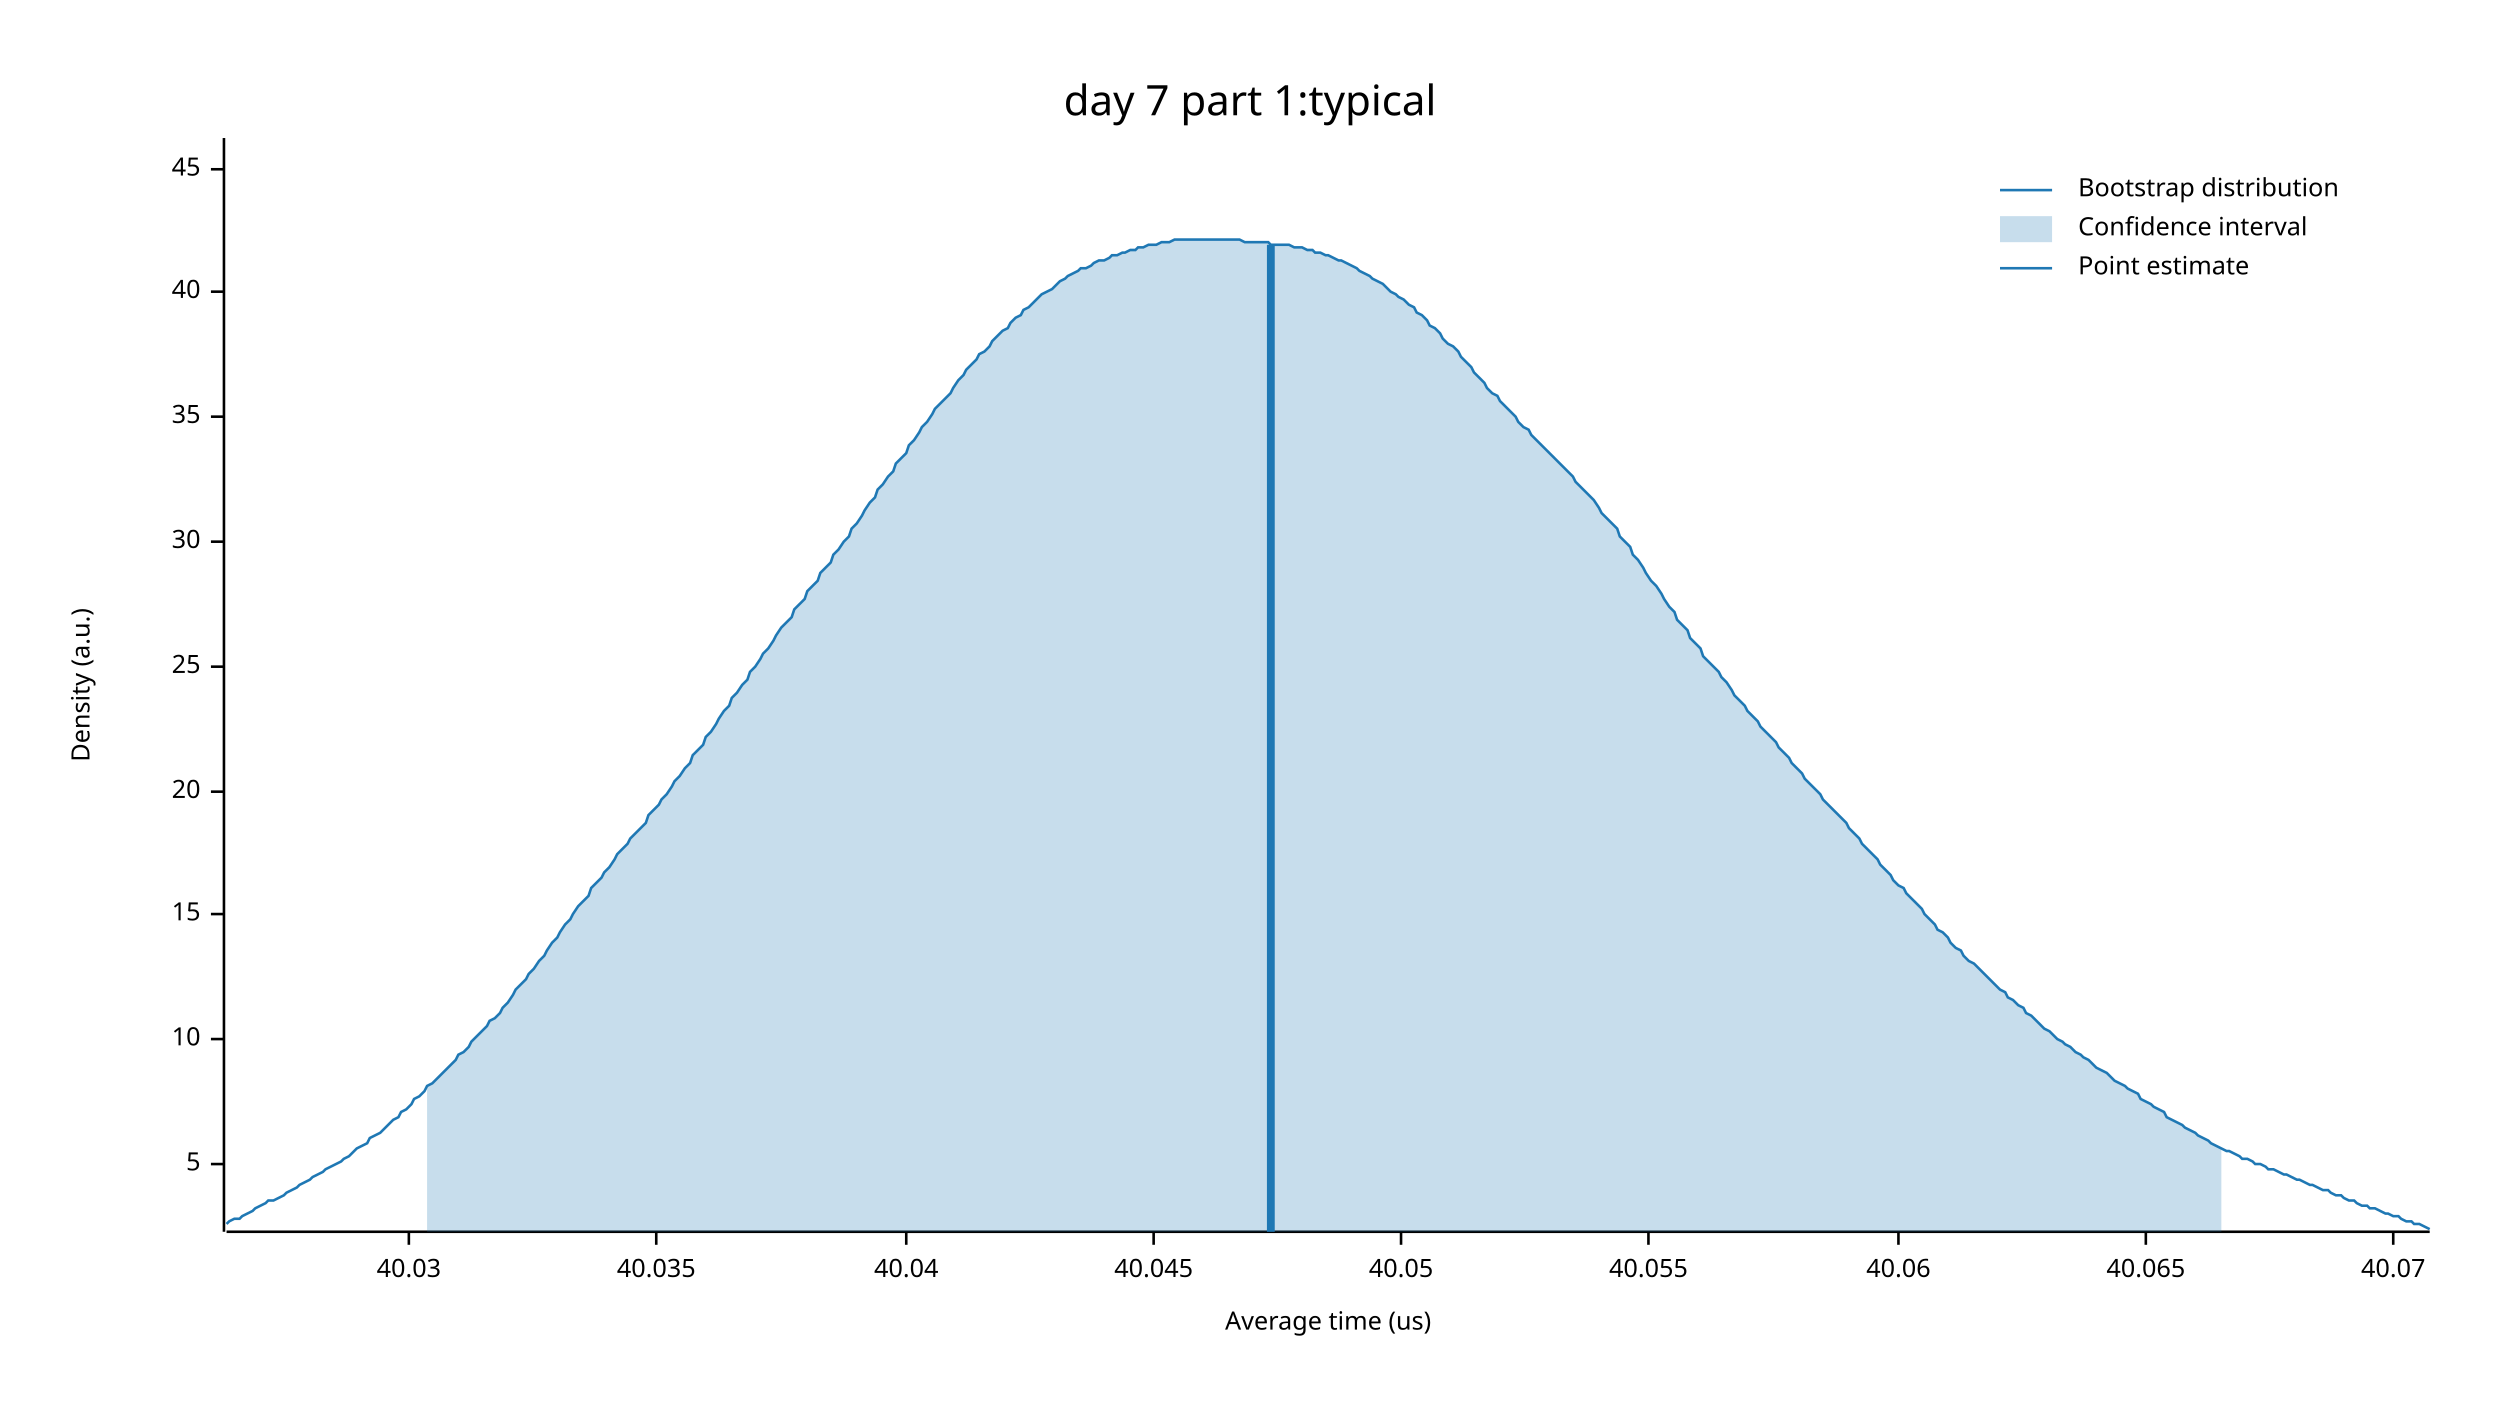
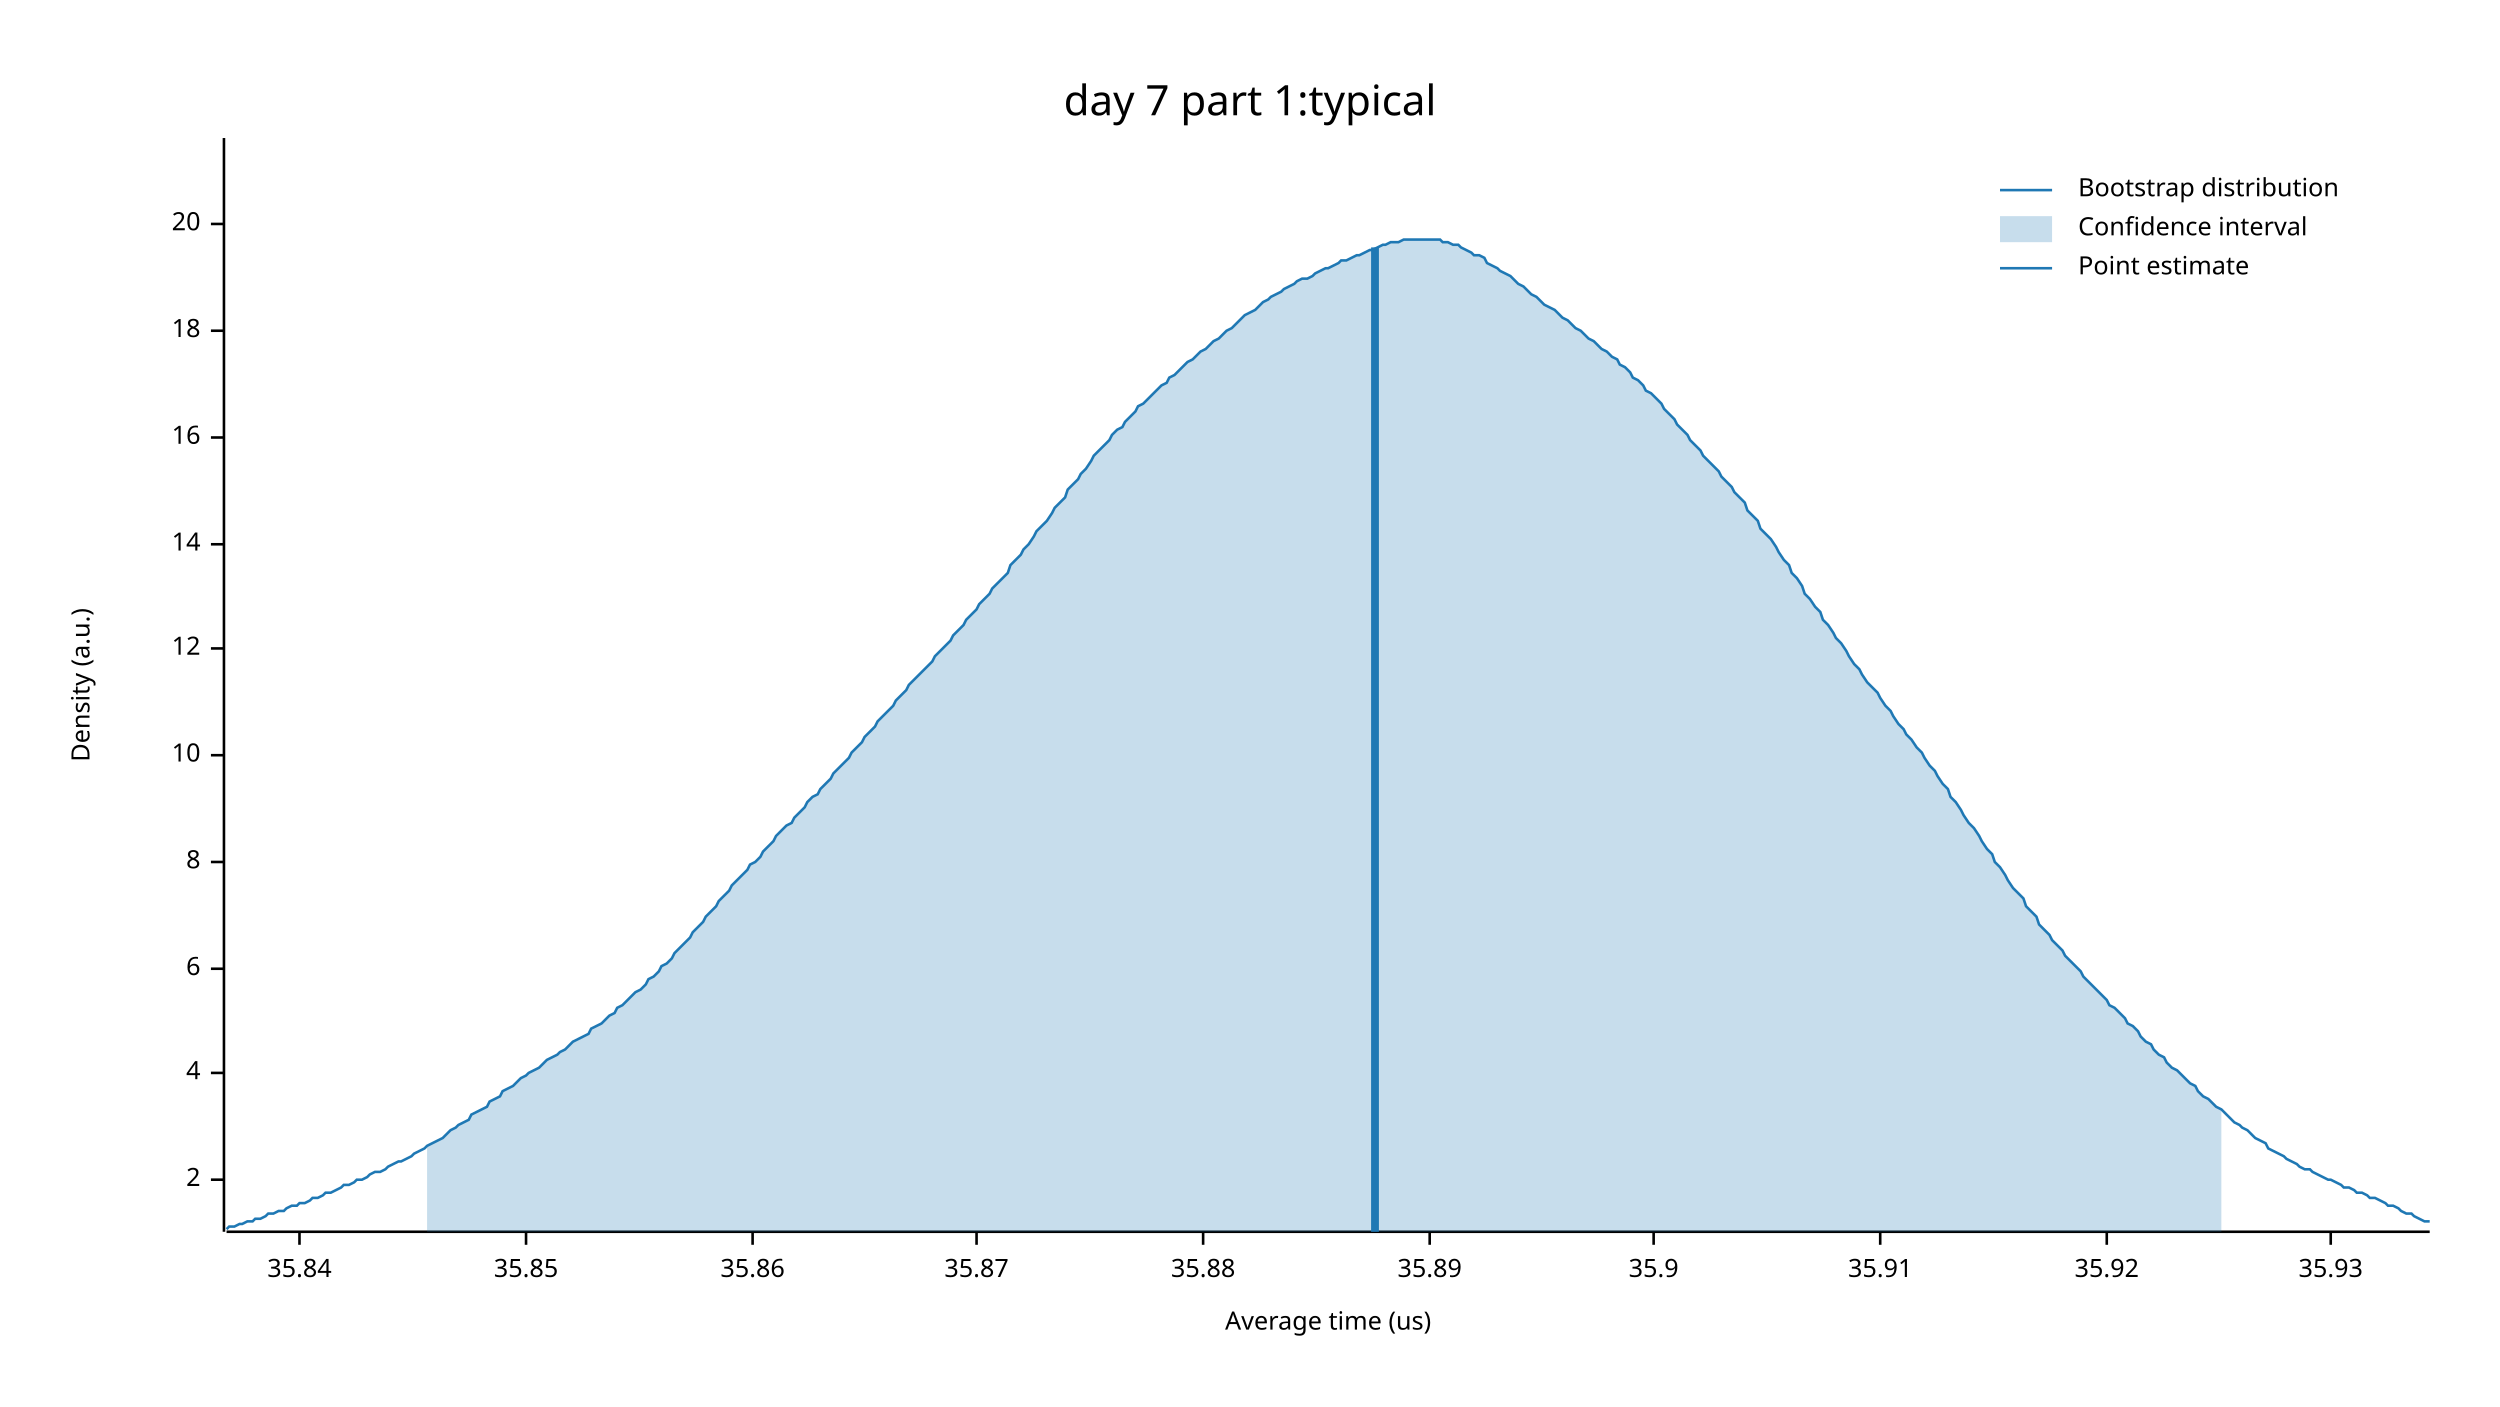
<svg xmlns="http://www.w3.org/2000/svg" width="960" height="540" viewBox="0 0 960 540">
  <text x="480" y="32" dy="0.76em" text-anchor="middle" font-family="sans-serif" font-size="16.129" opacity="1" fill="#000000">
day 7 part 1:typical
</text>
  <text x="27" y="263" dy="0.76em" text-anchor="middle" font-family="sans-serif" font-size="9.677" opacity="1" fill="#000000" transform="rotate(270, 27, 263)">
Density (a.u.)
</text>
  <text x="510" y="513" dy="-0.5ex" text-anchor="middle" font-family="sans-serif" font-size="9.677" opacity="1" fill="#000000">
Average time (us)
</text>
  <polyline fill="none" opacity="1" stroke="#000000" stroke-width="1" points="86,53 86,473 " />
-   <text x="77" y="447" dy="0.5ex" text-anchor="end" font-family="sans-serif" font-size="9.677" opacity="1" fill="#000000">
- 5
+   <text x="77" y="453" dy="0.5ex" text-anchor="end" font-family="sans-serif" font-size="9.677" opacity="1" fill="#000000">
+ 2
</text>
-   <polyline fill="none" opacity="1" stroke="#000000" stroke-width="1" points="81,447 86,447 " />
-   <text x="77" y="399" dy="0.5ex" text-anchor="end" font-family="sans-serif" font-size="9.677" opacity="1" fill="#000000">
+   <polyline fill="none" opacity="1" stroke="#000000" stroke-width="1" points="81,453 86,453 " />
+   <text x="77" y="412" dy="0.5ex" text-anchor="end" font-family="sans-serif" font-size="9.677" opacity="1" fill="#000000">
+ 4
+ </text>
+   <polyline fill="none" opacity="1" stroke="#000000" stroke-width="1" points="81,412 86,412 " />
+   <text x="77" y="372" dy="0.5ex" text-anchor="end" font-family="sans-serif" font-size="9.677" opacity="1" fill="#000000">
+ 6
+ </text>
+   <polyline fill="none" opacity="1" stroke="#000000" stroke-width="1" points="81,372 86,372 " />
+   <text x="77" y="331" dy="0.5ex" text-anchor="end" font-family="sans-serif" font-size="9.677" opacity="1" fill="#000000">
+ 8
+ </text>
+   <polyline fill="none" opacity="1" stroke="#000000" stroke-width="1" points="81,331 86,331 " />
+   <text x="77" y="290" dy="0.5ex" text-anchor="end" font-family="sans-serif" font-size="9.677" opacity="1" fill="#000000">
10
</text>
-   <polyline fill="none" opacity="1" stroke="#000000" stroke-width="1" points="81,399 86,399 " />
-   <text x="77" y="351" dy="0.5ex" text-anchor="end" font-family="sans-serif" font-size="9.677" opacity="1" fill="#000000">
- 15
+   <polyline fill="none" opacity="1" stroke="#000000" stroke-width="1" points="81,290 86,290 " />
+   <text x="77" y="249" dy="0.5ex" text-anchor="end" font-family="sans-serif" font-size="9.677" opacity="1" fill="#000000">
+ 12
</text>
-   <polyline fill="none" opacity="1" stroke="#000000" stroke-width="1" points="81,351 86,351 " />
-   <text x="77" y="304" dy="0.5ex" text-anchor="end" font-family="sans-serif" font-size="9.677" opacity="1" fill="#000000">
+   <polyline fill="none" opacity="1" stroke="#000000" stroke-width="1" points="81,249 86,249 " />
+   <text x="77" y="209" dy="0.5ex" text-anchor="end" font-family="sans-serif" font-size="9.677" opacity="1" fill="#000000">
+ 14
+ </text>
+   <polyline fill="none" opacity="1" stroke="#000000" stroke-width="1" points="81,209 86,209 " />
+   <text x="77" y="168" dy="0.5ex" text-anchor="end" font-family="sans-serif" font-size="9.677" opacity="1" fill="#000000">
+ 16
+ </text>
+   <polyline fill="none" opacity="1" stroke="#000000" stroke-width="1" points="81,168 86,168 " />
+   <text x="77" y="127" dy="0.5ex" text-anchor="end" font-family="sans-serif" font-size="9.677" opacity="1" fill="#000000">
+ 18
+ </text>
+   <polyline fill="none" opacity="1" stroke="#000000" stroke-width="1" points="81,127 86,127 " />
+   <text x="77" y="86" dy="0.5ex" text-anchor="end" font-family="sans-serif" font-size="9.677" opacity="1" fill="#000000">
20
</text>
-   <polyline fill="none" opacity="1" stroke="#000000" stroke-width="1" points="81,304 86,304 " />
-   <text x="77" y="256" dy="0.5ex" text-anchor="end" font-family="sans-serif" font-size="9.677" opacity="1" fill="#000000">
- 25
+   <polyline fill="none" opacity="1" stroke="#000000" stroke-width="1" points="81,86 86,86 " />
+   <polyline fill="none" opacity="1" stroke="#000000" stroke-width="1" points="87,473 933,473 " />
+   <text x="115" y="483" dy="0.76em" text-anchor="middle" font-family="sans-serif" font-size="9.677" opacity="1" fill="#000000">
+ 35.84
</text>
-   <polyline fill="none" opacity="1" stroke="#000000" stroke-width="1" points="81,256 86,256 " />
-   <text x="77" y="208" dy="0.5ex" text-anchor="end" font-family="sans-serif" font-size="9.677" opacity="1" fill="#000000">
- 30
+   <polyline fill="none" opacity="1" stroke="#000000" stroke-width="1" points="115,473 115,478 " />
+   <text x="202" y="483" dy="0.76em" text-anchor="middle" font-family="sans-serif" font-size="9.677" opacity="1" fill="#000000">
+ 35.85
</text>
-   <polyline fill="none" opacity="1" stroke="#000000" stroke-width="1" points="81,208 86,208 " />
-   <text x="77" y="160" dy="0.5ex" text-anchor="end" font-family="sans-serif" font-size="9.677" opacity="1" fill="#000000">
- 35
+   <polyline fill="none" opacity="1" stroke="#000000" stroke-width="1" points="202,473 202,478 " />
+   <text x="289" y="483" dy="0.76em" text-anchor="middle" font-family="sans-serif" font-size="9.677" opacity="1" fill="#000000">
+ 35.86
</text>
-   <polyline fill="none" opacity="1" stroke="#000000" stroke-width="1" points="81,160 86,160 " />
-   <text x="77" y="112" dy="0.5ex" text-anchor="end" font-family="sans-serif" font-size="9.677" opacity="1" fill="#000000">
- 40
+   <polyline fill="none" opacity="1" stroke="#000000" stroke-width="1" points="289,473 289,478 " />
+   <text x="375" y="483" dy="0.76em" text-anchor="middle" font-family="sans-serif" font-size="9.677" opacity="1" fill="#000000">
+ 35.87
</text>
-   <polyline fill="none" opacity="1" stroke="#000000" stroke-width="1" points="81,112 86,112 " />
-   <text x="77" y="65" dy="0.5ex" text-anchor="end" font-family="sans-serif" font-size="9.677" opacity="1" fill="#000000">
- 45
+   <polyline fill="none" opacity="1" stroke="#000000" stroke-width="1" points="375,473 375,478 " />
+   <text x="462" y="483" dy="0.76em" text-anchor="middle" font-family="sans-serif" font-size="9.677" opacity="1" fill="#000000">
+ 35.88
</text>
-   <polyline fill="none" opacity="1" stroke="#000000" stroke-width="1" points="81,65 86,65 " />
-   <polyline fill="none" opacity="1" stroke="#000000" stroke-width="1" points="87,473 933,473 " />
-   <text x="157" y="483" dy="0.76em" text-anchor="middle" font-family="sans-serif" font-size="9.677" opacity="1" fill="#000000">
- 40.03
+   <polyline fill="none" opacity="1" stroke="#000000" stroke-width="1" points="462,473 462,478 " />
+   <text x="549" y="483" dy="0.76em" text-anchor="middle" font-family="sans-serif" font-size="9.677" opacity="1" fill="#000000">
+ 35.89
</text>
-   <polyline fill="none" opacity="1" stroke="#000000" stroke-width="1" points="157,473 157,478 " />
-   <text x="252" y="483" dy="0.76em" text-anchor="middle" font-family="sans-serif" font-size="9.677" opacity="1" fill="#000000">
- 40.035
+   <polyline fill="none" opacity="1" stroke="#000000" stroke-width="1" points="549,473 549,478 " />
+   <text x="635" y="483" dy="0.76em" text-anchor="middle" font-family="sans-serif" font-size="9.677" opacity="1" fill="#000000">
+ 35.9
</text>
-   <polyline fill="none" opacity="1" stroke="#000000" stroke-width="1" points="252,473 252,478 " />
-   <text x="348" y="483" dy="0.76em" text-anchor="middle" font-family="sans-serif" font-size="9.677" opacity="1" fill="#000000">
- 40.04
+   <polyline fill="none" opacity="1" stroke="#000000" stroke-width="1" points="635,473 635,478 " />
+   <text x="722" y="483" dy="0.76em" text-anchor="middle" font-family="sans-serif" font-size="9.677" opacity="1" fill="#000000">
+ 35.91
</text>
-   <polyline fill="none" opacity="1" stroke="#000000" stroke-width="1" points="348,473 348,478 " />
-   <text x="443" y="483" dy="0.76em" text-anchor="middle" font-family="sans-serif" font-size="9.677" opacity="1" fill="#000000">
- 40.045
+   <polyline fill="none" opacity="1" stroke="#000000" stroke-width="1" points="722,473 722,478 " />
+   <text x="809" y="483" dy="0.76em" text-anchor="middle" font-family="sans-serif" font-size="9.677" opacity="1" fill="#000000">
+ 35.92
</text>
-   <polyline fill="none" opacity="1" stroke="#000000" stroke-width="1" points="443,473 443,478 " />
-   <text x="538" y="483" dy="0.76em" text-anchor="middle" font-family="sans-serif" font-size="9.677" opacity="1" fill="#000000">
- 40.05
+   <polyline fill="none" opacity="1" stroke="#000000" stroke-width="1" points="809,473 809,478 " />
+   <text x="895" y="483" dy="0.76em" text-anchor="middle" font-family="sans-serif" font-size="9.677" opacity="1" fill="#000000">
+ 35.93
</text>
-   <polyline fill="none" opacity="1" stroke="#000000" stroke-width="1" points="538,473 538,478 " />
-   <text x="633" y="483" dy="0.76em" text-anchor="middle" font-family="sans-serif" font-size="9.677" opacity="1" fill="#000000">
- 40.055
- </text>
-   <polyline fill="none" opacity="1" stroke="#000000" stroke-width="1" points="633,473 633,478 " />
-   <text x="729" y="483" dy="0.76em" text-anchor="middle" font-family="sans-serif" font-size="9.677" opacity="1" fill="#000000">
- 40.06
- </text>
-   <polyline fill="none" opacity="1" stroke="#000000" stroke-width="1" points="729,473 729,478 " />
-   <text x="824" y="483" dy="0.76em" text-anchor="middle" font-family="sans-serif" font-size="9.677" opacity="1" fill="#000000">
- 40.065
- </text>
-   <polyline fill="none" opacity="1" stroke="#000000" stroke-width="1" points="824,473 824,478 " />
-   <text x="919" y="483" dy="0.76em" text-anchor="middle" font-family="sans-serif" font-size="9.677" opacity="1" fill="#000000">
- 40.07
- </text>
-   <polyline fill="none" opacity="1" stroke="#000000" stroke-width="1" points="919,473 919,478 " />
-   <polyline fill="none" opacity="1" stroke="#1F78B4" stroke-width="1" points="87,470 88,469 90,468 92,468 93,467 95,466 97,465 98,464 100,463 102,462 103,461 105,461 107,460 109,459 110,458 112,457 114,456 115,455 117,454 119,453 120,452 122,451 124,450 125,449 127,448 129,447 131,446 132,445 134,444 136,442 137,441 139,440 141,439 142,437 144,436 146,435 148,433 149,432 151,430 153,429 154,427 156,426 158,424 159,422 161,421 163,419 164,417 166,416 168,414 170,412 171,411 173,409 175,407 176,405 178,404 180,402 181,400 183,398 185,396 187,394 188,392 190,391 192,389 193,387 195,385 197,382 198,380 200,378 202,376 203,374 205,372 207,369 209,367 210,365 212,362 214,360 215,358 217,355 219,353 220,351 222,348 224,346 226,344 227,341 229,339 231,337 232,335 234,333 236,330 237,328 239,326 241,324 242,322 244,320 246,318 248,316 249,313 251,311 253,309 254,307 256,305 258,302 259,300 261,298 263,295 265,293 266,290 268,288 270,286 271,283 273,281 275,278 276,276 278,273 280,271 281,268 283,266 285,263 287,261 288,258 290,256 292,253 293,251 295,249 297,246 298,244 300,241 302,239 304,237 305,234 307,232 309,230 310,227 312,225 314,223 315,220 317,218 319,216 320,213 322,211 324,208 326,206 327,203 329,201 331,198 332,196 334,193 336,191 337,188 339,186 341,183 343,181 344,178 346,176 348,174 349,171 351,169 353,166 354,164 356,162 358,159 359,157 361,155 363,153 365,151 366,149 368,146 370,144 371,142 373,140 375,138 376,136 378,135 380,133 381,131 383,129 385,127 387,126 388,124 390,122 392,121 393,119 395,118 397,116 398,115 400,113 402,112 404,111 405,110 407,108 409,107 410,106 412,105 414,104 415,103 417,103 419,102 420,101 422,100 424,100 426,99 427,98 429,98 431,97 432,97 434,96 436,96 437,95 439,95 441,94 443,94 444,94 446,93 448,93 449,93 451,92 453,92 454,92 456,92 458,92 459,92 461,92 463,92 465,92 466,92 468,92 470,92 471,92 473,92 475,92 476,92 478,93 480,93 482,93 483,93 485,93 487,93 488,94 490,94 492,94 493,94 495,94 497,95 498,95 500,95 502,96 504,96 505,97 507,97 509,98 510,98 512,99 514,100 515,100 517,101 519,102 521,103 522,104 524,105 526,106 527,107 529,108 531,109 532,110 534,112 536,113 537,114 539,115 541,117 543,118 544,120 546,121 548,123 549,125 551,126 553,128 554,130 556,132 558,133 560,135 561,137 563,139 565,141 566,143 568,145 570,147 571,149 573,151 575,152 576,154 578,156 580,158 582,160 583,162 585,164 587,165 588,167 590,169 592,171 593,172 595,174 597,176 599,178 600,179 602,181 604,183 605,185 607,187 609,189 610,190 612,192 614,195 615,197 617,199 619,201 621,203 622,206 624,208 626,210 627,213 629,215 631,218 632,220 634,223 636,225 638,228 639,230 641,233 643,235 644,238 646,240 648,242 649,245 651,247 653,249 654,252 656,254 658,256 660,258 661,260 663,262 665,265 666,267 668,269 670,271 671,273 673,275 675,277 676,279 678,281 680,283 682,285 683,287 685,289 687,291 688,293 690,295 692,297 693,299 695,301 697,303 699,305 700,307 702,309 704,311 705,312 707,314 709,316 710,318 712,320 714,322 715,324 717,326 719,328 721,330 722,332 724,334 726,336 727,338 729,340 731,341 732,343 734,345 736,347 738,349 739,351 741,353 743,355 744,357 746,358 748,360 749,362 751,364 753,365 754,367 756,369 758,370 760,372 761,373 763,375 765,377 766,378 768,380 770,381 771,383 773,384 775,386 777,387 778,389 780,390 782,392 783,393 785,395 787,396 788,397 790,399 792,400 793,401 795,402 797,404 799,405 800,406 802,407 804,409 805,410 807,411 809,412 810,413 812,415 814,416 816,417 817,418 819,419 821,420 822,422 824,423 826,424 827,425 829,426 831,427 832,429 834,430 836,431 838,432 839,433 841,434 843,435 844,436 846,437 848,438 849,439 851,440 853,441 855,442 856,442 858,443 860,444 861,445 863,445 865,446 866,447 868,447 870,448 871,449 873,449 875,450 877,451 878,451 880,452 882,453 883,453 885,454 887,455 888,455 890,456 892,457 894,457 895,458 897,459 899,459 900,460 902,461 904,461 905,462 907,463 909,463 910,464 912,464 914,465 916,466 917,466 919,467 921,467 922,468 924,469 926,469 927,470 929,470 931,471 933,472 " />
-   <polygon opacity="0.25" fill="#1F78B4" points="164,417 166,416 168,414 170,412 171,411 173,409 175,407 176,405 178,404 180,402 181,400 183,398 185,396 187,394 188,392 190,391 192,389 193,387 195,385 197,382 198,380 200,378 202,376 203,374 205,372 207,369 209,367 210,365 212,362 214,360 215,358 217,355 219,353 220,351 222,348 224,346 226,344 227,341 229,339 231,337 232,335 234,333 236,330 237,328 239,326 241,324 242,322 244,320 246,318 248,316 249,313 251,311 253,309 254,307 256,305 258,302 259,300 261,298 263,295 265,293 266,290 268,288 270,286 271,283 273,281 275,278 276,276 278,273 280,271 281,268 283,266 285,263 287,261 288,258 290,256 292,253 293,251 295,249 297,246 298,244 300,241 302,239 304,237 305,234 307,232 309,230 310,227 312,225 314,223 315,220 317,218 319,216 320,213 322,211 324,208 326,206 327,203 329,201 331,198 332,196 334,193 336,191 337,188 339,186 341,183 343,181 344,178 346,176 348,174 349,171 351,169 353,166 354,164 356,162 358,159 359,157 361,155 363,153 365,151 366,149 368,146 370,144 371,142 373,140 375,138 376,136 378,135 380,133 381,131 383,129 385,127 387,126 388,124 390,122 392,121 393,119 395,118 397,116 398,115 400,113 402,112 404,111 405,110 407,108 409,107 410,106 412,105 414,104 415,103 417,103 419,102 420,101 422,100 424,100 426,99 427,98 429,98 431,97 432,97 434,96 436,96 437,95 439,95 441,94 443,94 444,94 446,93 448,93 449,93 451,92 453,92 454,92 456,92 458,92 459,92 461,92 463,92 465,92 466,92 468,92 470,92 471,92 473,92 475,92 476,92 478,93 480,93 482,93 483,93 485,93 487,93 488,94 490,94 492,94 493,94 495,94 497,95 498,95 500,95 502,96 504,96 505,97 507,97 509,98 510,98 512,99 514,100 515,100 517,101 519,102 521,103 522,104 524,105 526,106 527,107 529,108 531,109 532,110 534,112 536,113 537,114 539,115 541,117 543,118 544,120 546,121 548,123 549,125 551,126 553,128 554,130 556,132 558,133 560,135 561,137 563,139 565,141 566,143 568,145 570,147 571,149 573,151 575,152 576,154 578,156 580,158 582,160 583,162 585,164 587,165 588,167 590,169 592,171 593,172 595,174 597,176 599,178 600,179 602,181 604,183 605,185 607,187 609,189 610,190 612,192 614,195 615,197 617,199 619,201 621,203 622,206 624,208 626,210 627,213 629,215 631,218 632,220 634,223 636,225 638,228 639,230 641,233 643,235 644,238 646,240 648,242 649,245 651,247 653,249 654,252 656,254 658,256 660,258 661,260 663,262 665,265 666,267 668,269 670,271 671,273 673,275 675,277 676,279 678,281 680,283 682,285 683,287 685,289 687,291 688,293 690,295 692,297 693,299 695,301 697,303 699,305 700,307 702,309 704,311 705,312 707,314 709,316 710,318 712,320 714,322 715,324 717,326 719,328 721,330 722,332 724,334 726,336 727,338 729,340 731,341 732,343 734,345 736,347 738,349 739,351 741,353 743,355 744,357 746,358 748,360 749,362 751,364 753,365 754,367 756,369 758,370 760,372 761,373 763,375 765,377 766,378 768,380 770,381 771,383 773,384 775,386 777,387 778,389 780,390 782,392 783,393 785,395 787,396 788,397 790,399 792,400 793,401 795,402 797,404 799,405 800,406 802,407 804,409 805,410 807,411 809,412 810,413 812,415 814,416 816,417 817,418 819,419 821,420 822,422 824,423 826,424 827,425 829,426 831,427 832,429 834,430 836,431 838,432 839,433 841,434 843,435 844,436 846,437 848,438 849,439 851,440 853,441 853,473 164,473 " />
-   <polyline fill="none" opacity="1" stroke="#1F78B4" stroke-width="3" points="488,473 488,94 " />
+   <polyline fill="none" opacity="1" stroke="#000000" stroke-width="1" points="895,473 895,478 " />
+   <polyline fill="none" opacity="1" stroke="#1F78B4" stroke-width="1" points="87,472 88,471 90,471 92,470 93,470 95,469 97,469 98,468 100,468 102,467 103,466 105,466 107,465 109,465 110,464 112,463 114,463 115,462 117,462 119,461 120,460 122,460 124,459 125,458 127,458 129,457 131,456 132,455 134,455 136,454 137,453 139,453 141,452 142,451 144,450 146,450 148,449 149,448 151,447 153,446 154,446 156,445 158,444 159,443 161,442 163,441 164,440 166,439 168,438 170,437 171,436 173,434 175,433 176,432 178,431 180,430 181,428 183,427 185,426 187,425 188,423 190,422 192,421 193,419 195,418 197,417 198,416 200,414 202,413 203,412 205,411 207,410 209,408 210,407 212,406 214,405 215,404 217,403 219,401 220,400 222,399 224,398 226,397 227,395 229,394 231,393 232,392 234,390 236,389 237,387 239,386 241,384 242,383 244,381 246,380 248,378 249,376 251,375 253,373 254,371 256,370 258,368 259,366 261,364 263,362 265,360 266,358 268,356 270,354 271,352 273,350 275,348 276,346 278,344 280,342 281,340 283,338 285,336 287,334 288,332 290,331 292,329 293,327 295,325 297,323 298,321 300,319 302,317 304,316 305,314 307,312 309,310 310,308 312,306 314,305 315,303 317,301 319,299 320,297 322,295 324,293 326,291 327,289 329,287 331,285 332,283 334,281 336,279 337,277 339,275 341,273 343,271 344,269 346,267 348,265 349,263 351,261 353,259 354,258 356,256 358,254 359,252 361,250 363,248 365,246 366,244 368,242 370,240 371,238 373,236 375,234 376,232 378,230 380,228 381,226 383,224 385,222 387,220 388,217 390,215 392,213 393,211 395,209 397,206 398,204 400,202 402,200 404,197 405,195 407,193 409,191 410,188 412,186 414,184 415,182 417,180 419,177 420,175 422,173 424,171 426,169 427,167 429,165 431,164 432,162 434,160 436,158 437,156 439,155 441,153 443,151 444,150 446,148 448,147 449,145 451,144 453,142 454,141 456,139 458,138 459,137 461,135 463,134 465,132 466,131 468,130 470,128 471,127 473,126 475,124 476,123 478,121 480,120 482,119 483,118 485,116 487,115 488,114 490,113 492,112 493,111 495,110 497,109 498,108 500,107 502,107 504,106 505,105 507,104 509,103 510,103 512,102 514,101 515,100 517,100 519,99 521,98 522,98 524,97 526,96 527,96 529,95 531,94 532,94 534,93 536,93 537,93 539,92 541,92 543,92 544,92 546,92 548,92 549,92 551,92 553,92 554,93 556,93 558,94 560,94 561,95 563,96 565,97 566,98 568,98 570,99 571,101 573,102 575,103 576,104 578,105 580,106 582,108 583,109 585,110 587,112 588,113 590,114 592,116 593,117 595,118 597,119 599,121 600,122 602,123 604,125 605,126 607,127 609,129 610,130 612,131 614,133 615,134 617,135 619,137 621,138 622,140 624,141 626,143 627,145 629,146 631,148 632,150 634,151 636,153 638,155 639,157 641,159 643,161 644,163 646,165 648,167 649,169 651,171 653,173 654,175 656,177 658,179 660,181 661,183 663,185 665,187 666,189 668,191 670,193 671,196 673,198 675,200 676,203 678,205 680,207 682,210 683,212 685,215 687,217 688,220 690,222 692,225 693,228 695,230 697,233 699,235 700,238 702,240 704,243 705,245 707,247 709,250 710,252 712,255 714,257 715,259 717,262 719,264 721,266 722,268 724,271 726,273 727,275 729,278 731,280 732,282 734,284 736,287 738,289 739,291 741,294 743,296 744,298 746,301 748,303 749,306 751,308 753,311 754,313 756,316 758,318 760,321 761,323 763,326 765,328 766,331 768,333 770,336 771,338 773,341 775,343 777,345 778,348 780,350 782,352 783,355 785,357 787,359 788,361 790,363 792,365 793,367 795,369 797,371 799,373 800,375 802,377 804,379 805,380 807,382 809,384 810,386 812,387 814,389 816,391 817,393 819,394 821,396 822,398 824,400 826,401 827,403 829,405 831,406 832,408 834,410 836,411 838,413 839,414 841,416 843,417 844,419 846,421 848,422 849,423 851,425 853,426 855,428 856,429 858,431 860,432 861,433 863,434 865,436 866,437 868,438 870,439 871,441 873,442 875,443 877,444 878,445 880,446 882,447 883,448 885,449 887,449 888,450 890,451 892,452 894,453 895,453 897,454 899,455 900,456 902,456 904,457 905,458 907,458 909,459 910,460 912,460 914,461 916,462 917,463 919,463 921,464 922,465 924,466 926,466 927,467 929,468 931,469 933,469 " />
+   <polygon opacity="0.25" fill="#1F78B4" points="164,440 166,439 168,438 170,437 171,436 173,434 175,433 176,432 178,431 180,430 181,428 183,427 185,426 187,425 188,423 190,422 192,421 193,419 195,418 197,417 198,416 200,414 202,413 203,412 205,411 207,410 209,408 210,407 212,406 214,405 215,404 217,403 219,401 220,400 222,399 224,398 226,397 227,395 229,394 231,393 232,392 234,390 236,389 237,387 239,386 241,384 242,383 244,381 246,380 248,378 249,376 251,375 253,373 254,371 256,370 258,368 259,366 261,364 263,362 265,360 266,358 268,356 270,354 271,352 273,350 275,348 276,346 278,344 280,342 281,340 283,338 285,336 287,334 288,332 290,331 292,329 293,327 295,325 297,323 298,321 300,319 302,317 304,316 305,314 307,312 309,310 310,308 312,306 314,305 315,303 317,301 319,299 320,297 322,295 324,293 326,291 327,289 329,287 331,285 332,283 334,281 336,279 337,277 339,275 341,273 343,271 344,269 346,267 348,265 349,263 351,261 353,259 354,258 356,256 358,254 359,252 361,250 363,248 365,246 366,244 368,242 370,240 371,238 373,236 375,234 376,232 378,230 380,228 381,226 383,224 385,222 387,220 388,217 390,215 392,213 393,211 395,209 397,206 398,204 400,202 402,200 404,197 405,195 407,193 409,191 410,188 412,186 414,184 415,182 417,180 419,177 420,175 422,173 424,171 426,169 427,167 429,165 431,164 432,162 434,160 436,158 437,156 439,155 441,153 443,151 444,150 446,148 448,147 449,145 451,144 453,142 454,141 456,139 458,138 459,137 461,135 463,134 465,132 466,131 468,130 470,128 471,127 473,126 475,124 476,123 478,121 480,120 482,119 483,118 485,116 487,115 488,114 490,113 492,112 493,111 495,110 497,109 498,108 500,107 502,107 504,106 505,105 507,104 509,103 510,103 512,102 514,101 515,100 517,100 519,99 521,98 522,98 524,97 526,96 527,96 529,95 531,94 532,94 534,93 536,93 537,93 539,92 541,92 543,92 544,92 546,92 548,92 549,92 551,92 553,92 554,93 556,93 558,94 560,94 561,95 563,96 565,97 566,98 568,98 570,99 571,101 573,102 575,103 576,104 578,105 580,106 582,108 583,109 585,110 587,112 588,113 590,114 592,116 593,117 595,118 597,119 599,121 600,122 602,123 604,125 605,126 607,127 609,129 610,130 612,131 614,133 615,134 617,135 619,137 621,138 622,140 624,141 626,143 627,145 629,146 631,148 632,150 634,151 636,153 638,155 639,157 641,159 643,161 644,163 646,165 648,167 649,169 651,171 653,173 654,175 656,177 658,179 660,181 661,183 663,185 665,187 666,189 668,191 670,193 671,196 673,198 675,200 676,203 678,205 680,207 682,210 683,212 685,215 687,217 688,220 690,222 692,225 693,228 695,230 697,233 699,235 700,238 702,240 704,243 705,245 707,247 709,250 710,252 712,255 714,257 715,259 717,262 719,264 721,266 722,268 724,271 726,273 727,275 729,278 731,280 732,282 734,284 736,287 738,289 739,291 741,294 743,296 744,298 746,301 748,303 749,306 751,308 753,311 754,313 756,316 758,318 760,321 761,323 763,326 765,328 766,331 768,333 770,336 771,338 773,341 775,343 777,345 778,348 780,350 782,352 783,355 785,357 787,359 788,361 790,363 792,365 793,367 795,369 797,371 799,373 800,375 802,377 804,379 805,380 807,382 809,384 810,386 812,387 814,389 816,391 817,393 819,394 821,396 822,398 824,400 826,401 827,403 829,405 831,406 832,408 834,410 836,411 838,413 839,414 841,416 843,417 844,419 846,421 848,422 849,423 851,425 853,426 853,473 164,473 " />
+   <polyline fill="none" opacity="1" stroke="#1F78B4" stroke-width="3" points="528,473 528,95 " />
  <text x="798" y="68" dy="0.76em" text-anchor="start" font-family="sans-serif" font-size="9.677" opacity="1" fill="#000000">
Bootstrap distribution
</text>
  <text x="798" y="83" dy="0.76em" text-anchor="start" font-family="sans-serif" font-size="9.677" opacity="1" fill="#000000">
Confidence interval
</text>
  <text x="798" y="98" dy="0.76em" text-anchor="start" font-family="sans-serif" font-size="9.677" opacity="1" fill="#000000">
Point estimate
</text>
  <polyline fill="none" opacity="1" stroke="#1F78B4" stroke-width="1" points="768,73 788,73 " />
  <rect x="768" y="83" width="20" height="10" opacity="0.25" fill="#1F78B4" stroke="none" />
  <polyline fill="none" opacity="1" stroke="#1F78B4" stroke-width="1" points="768,103 788,103 " />
</svg>
